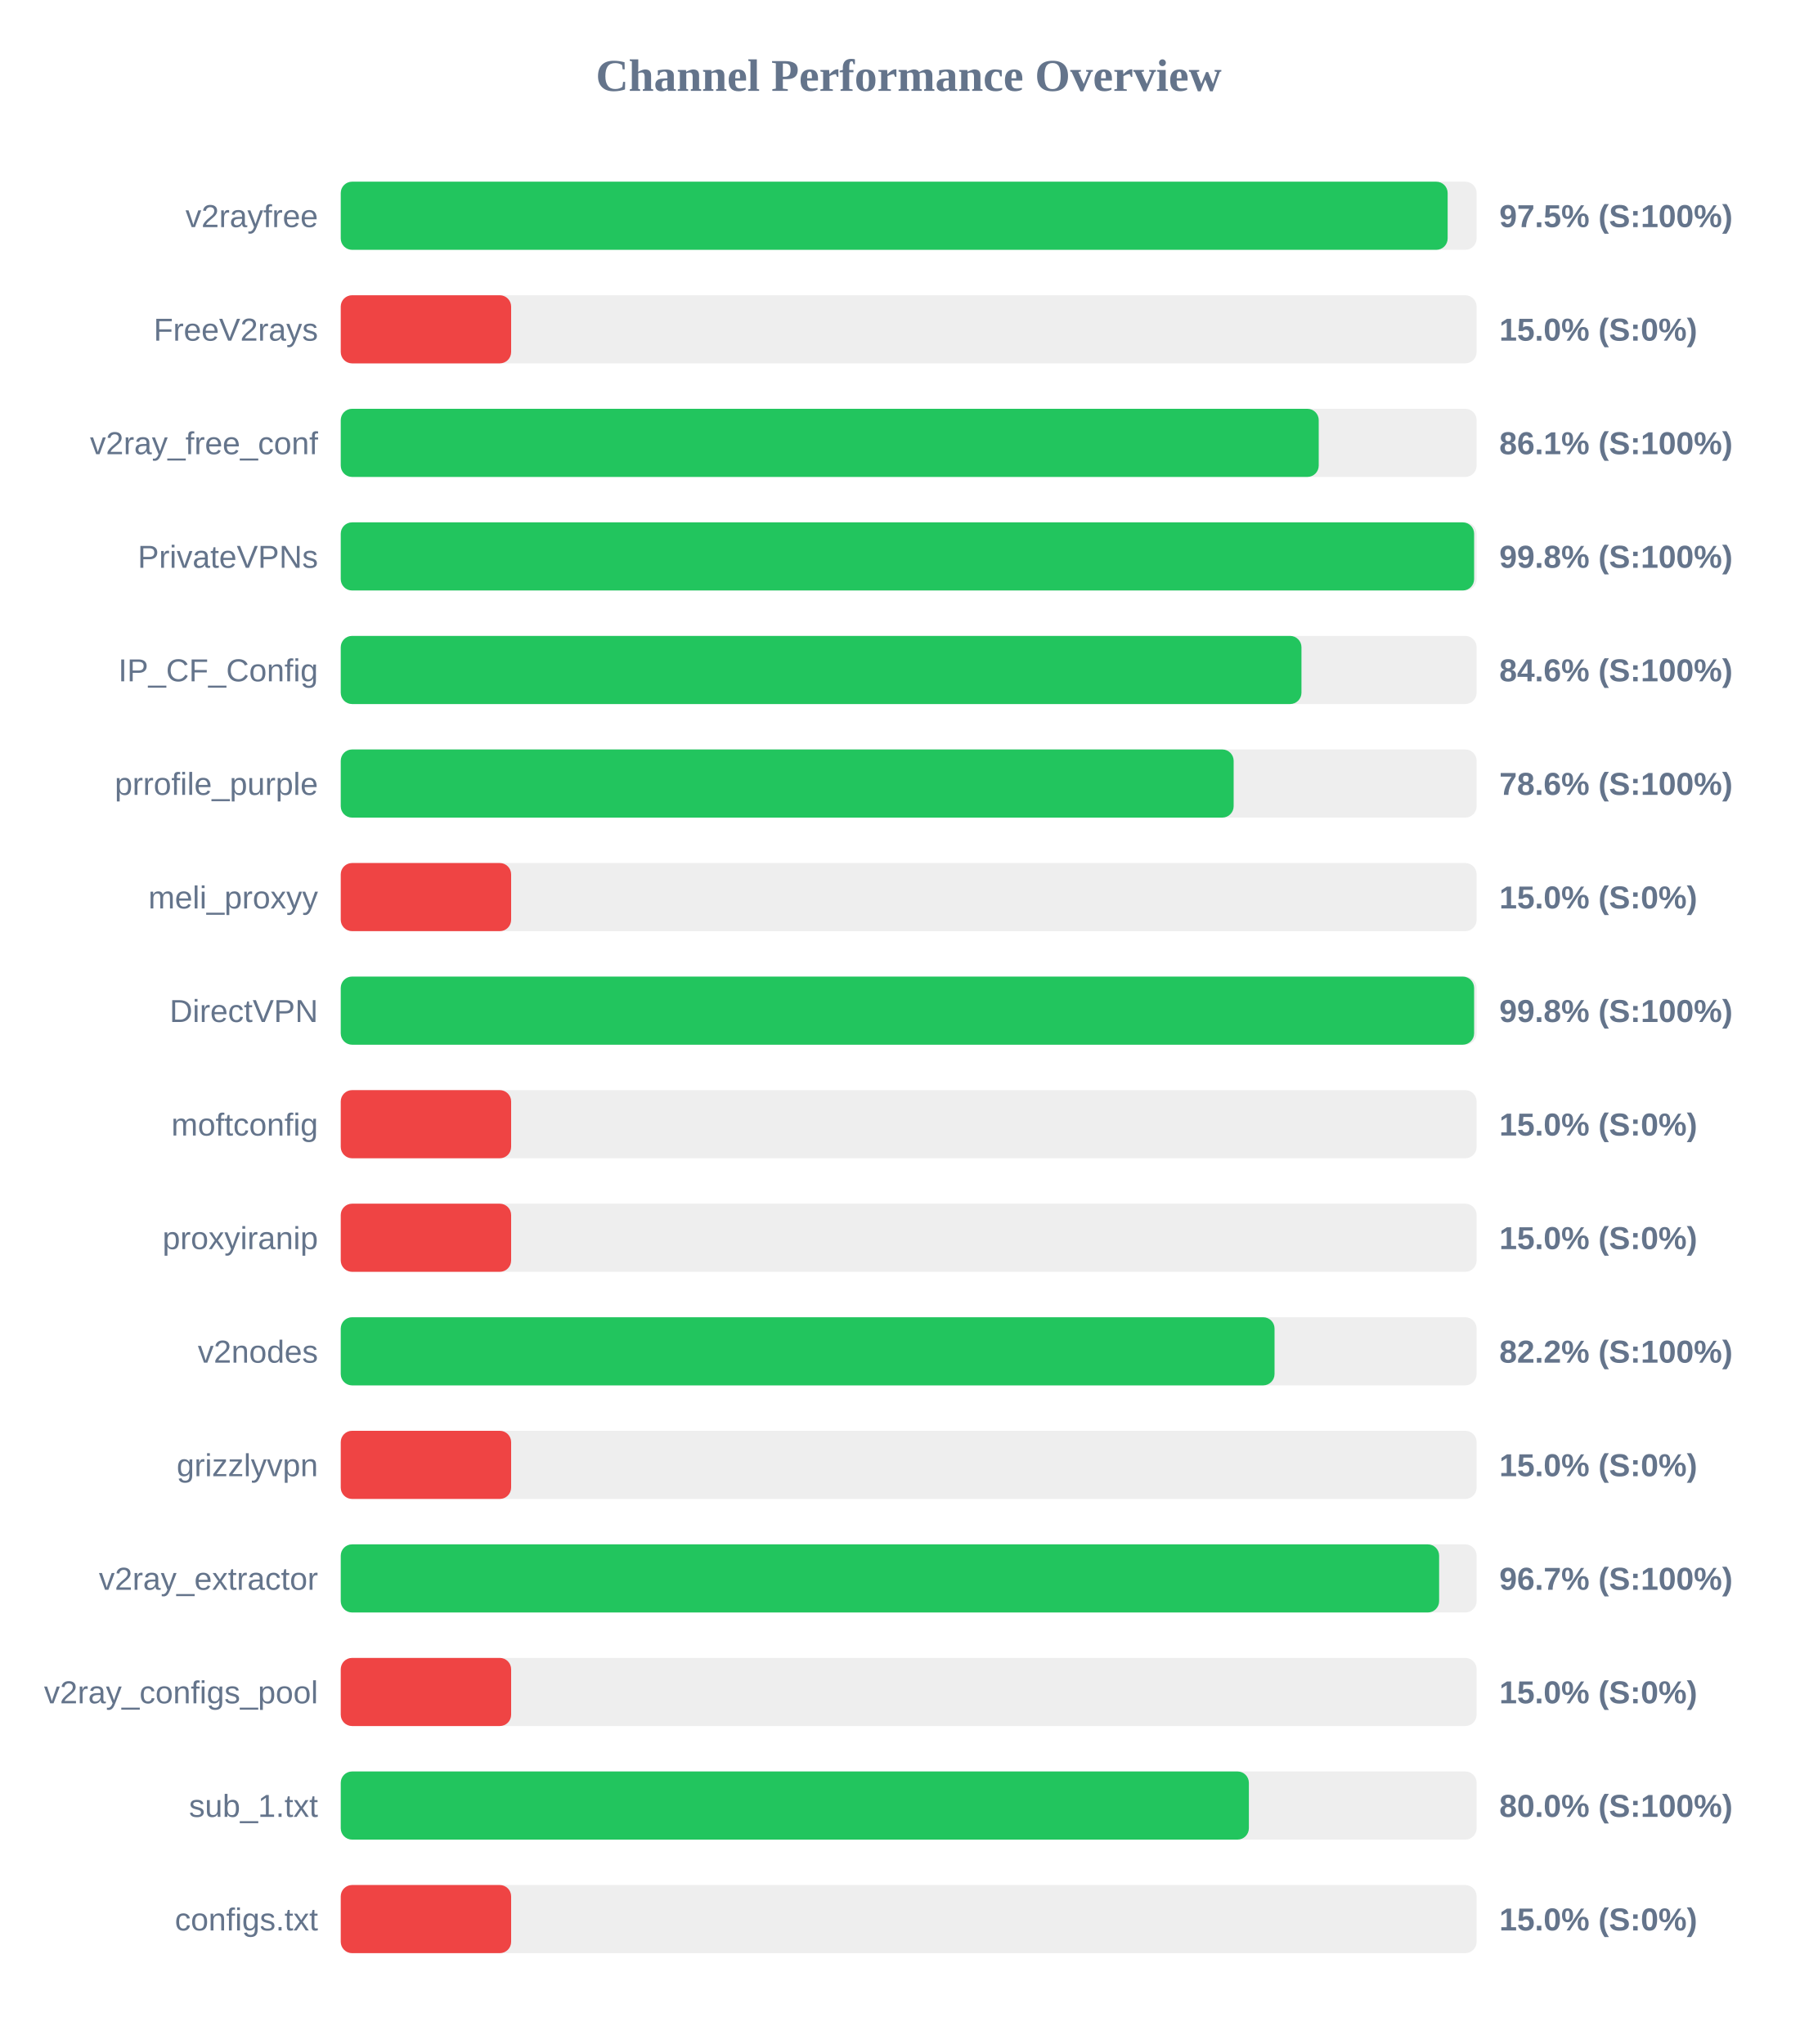
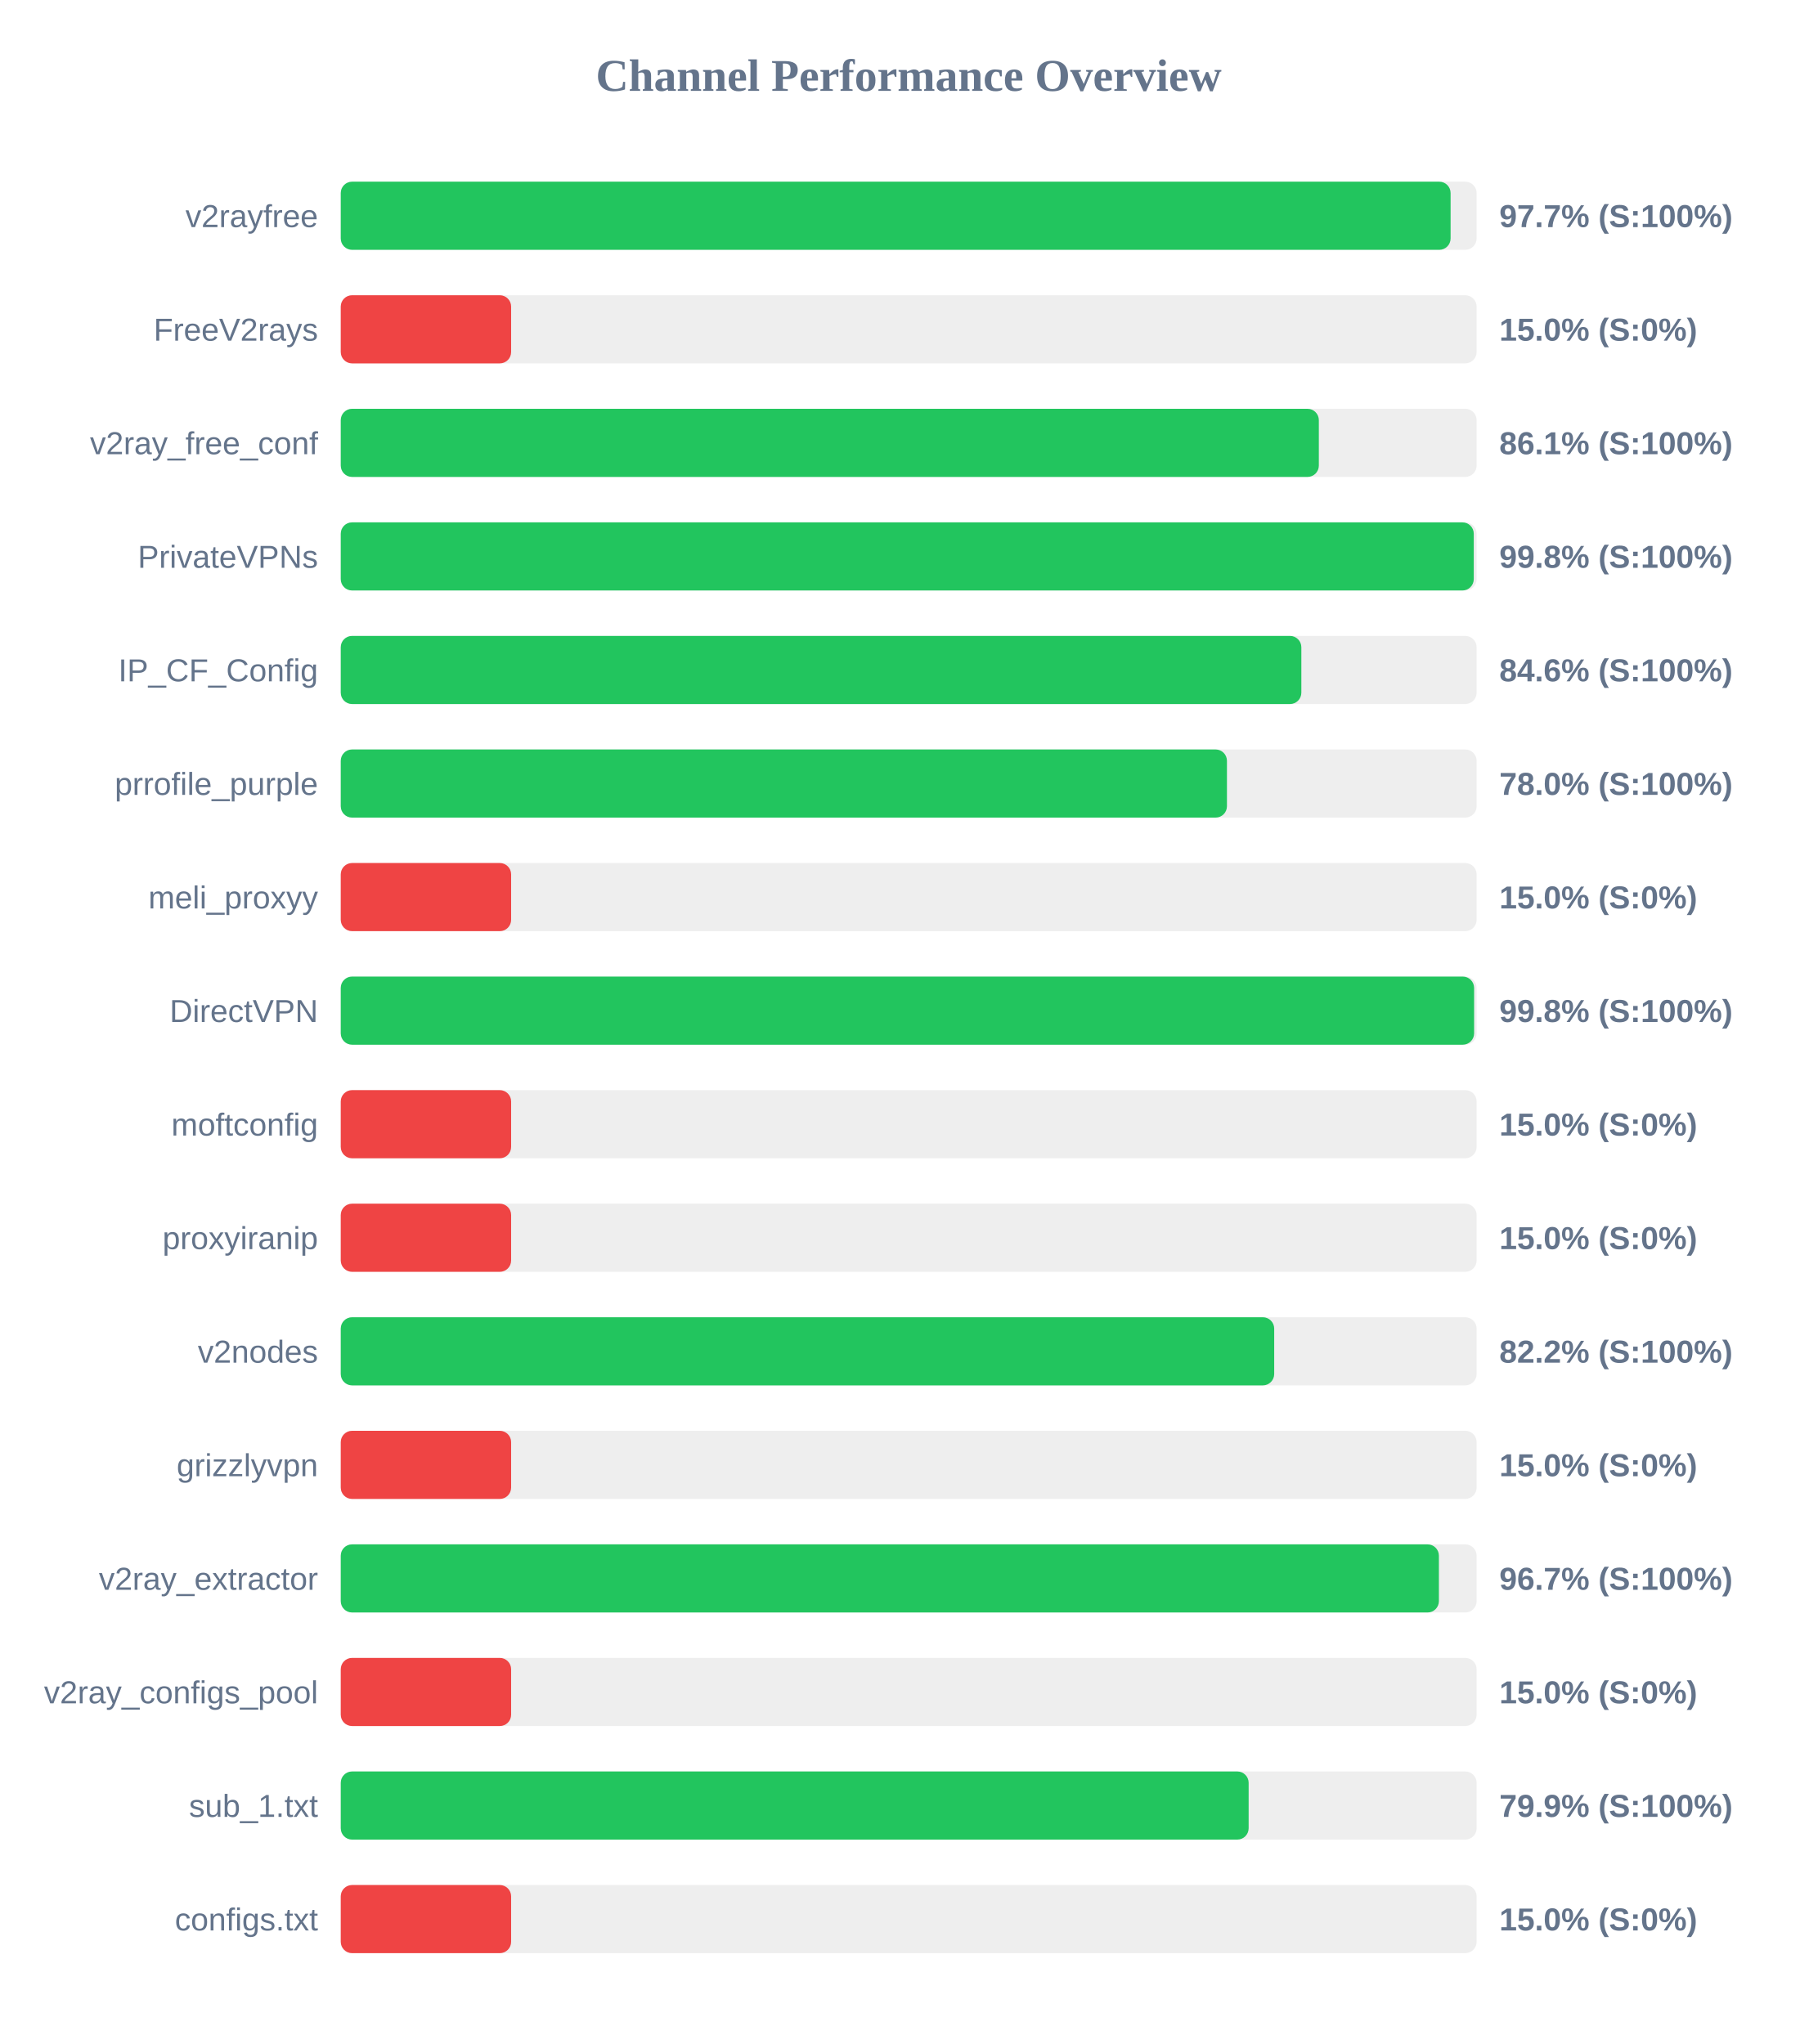
<svg xmlns="http://www.w3.org/2000/svg" width="800" height="900" version="1.1">
  <style>
        .row { font: 14px Arial; fill: #64748b; }
        .score { font: bold 14px Arial; fill: #64748b; }
    </style>
  <text x="400" y="40" text-anchor="middle" font-size="20px" font-weight="bold" fill="#64748b">Channel Performance Overview</text>
  <rect x="150" y="80" width="500" height="30" fill="#eee" rx="5" />
-   <rect x="150" y="80" width="487.25" height="30" fill="#22c55e" rx="5" />
+   <rect x="150" y="80" width="488.55" height="30" fill="#22c55e" rx="5" />
  <text x="140" y="100" text-anchor="end" class="row">v2rayfree</text>
-   <text x="660" y="100" text-anchor="start" class="score">97.5% (S:100%)</text>
+   <text x="660" y="100" text-anchor="start" class="score">97.7% (S:100%)</text>
  <rect x="150" y="130" width="500" height="30" fill="#eee" rx="5" />
  <rect x="150" y="130" width="75.0" height="30" fill="#ef4444" rx="5" />
  <text x="140" y="150" text-anchor="end" class="row">FreeV2rays</text>
  <text x="660" y="150" text-anchor="start" class="score">15.0% (S:0%)</text>
  <rect x="150" y="180" width="500" height="30" fill="#eee" rx="5" />
-   <rect x="150" y="180" width="430.5" height="30" fill="#22c55e" rx="5" />
+   <rect x="150" y="180" width="430.55" height="30" fill="#22c55e" rx="5" />
  <text x="140" y="200" text-anchor="end" class="row">v2ray_free_conf</text>
  <text x="660" y="200" text-anchor="start" class="score">86.1% (S:100%)</text>
  <rect x="150" y="230" width="500" height="30" fill="#eee" rx="5" />
-   <rect x="150" y="230" width="498.9" height="30" fill="#22c55e" rx="5" />
+   <rect x="150" y="230" width="498.75" height="30" fill="#22c55e" rx="5" />
  <text x="140" y="250" text-anchor="end" class="row">PrivateVPNs</text>
  <text x="660" y="250" text-anchor="start" class="score">99.8% (S:100%)</text>
  <rect x="150" y="280" width="500" height="30" fill="#eee" rx="5" />
-   <rect x="150" y="280" width="422.9" height="30" fill="#22c55e" rx="5" />
+   <rect x="150" y="280" width="422.85" height="30" fill="#22c55e" rx="5" />
  <text x="140" y="300" text-anchor="end" class="row">IP_CF_Config</text>
  <text x="660" y="300" text-anchor="start" class="score">84.6% (S:100%)</text>
  <rect x="150" y="330" width="500" height="30" fill="#eee" rx="5" />
-   <rect x="150" y="330" width="393.05" height="30" fill="#22c55e" rx="5" />
+   <rect x="150" y="330" width="390.1" height="30" fill="#22c55e" rx="5" />
  <text x="140" y="350" text-anchor="end" class="row">prrofile_purple</text>
-   <text x="660" y="350" text-anchor="start" class="score">78.6% (S:100%)</text>
+   <text x="660" y="350" text-anchor="start" class="score">78.0% (S:100%)</text>
  <rect x="150" y="380" width="500" height="30" fill="#eee" rx="5" />
  <rect x="150" y="380" width="75.0" height="30" fill="#ef4444" rx="5" />
  <text x="140" y="400" text-anchor="end" class="row">meli_proxyy</text>
  <text x="660" y="400" text-anchor="start" class="score">15.0% (S:0%)</text>
  <rect x="150" y="430" width="500" height="30" fill="#eee" rx="5" />
  <rect x="150" y="430" width="498.9" height="30" fill="#22c55e" rx="5" />
  <text x="140" y="450" text-anchor="end" class="row">DirectVPN</text>
  <text x="660" y="450" text-anchor="start" class="score">99.8% (S:100%)</text>
  <rect x="150" y="480" width="500" height="30" fill="#eee" rx="5" />
  <rect x="150" y="480" width="75.0" height="30" fill="#ef4444" rx="5" />
  <text x="140" y="500" text-anchor="end" class="row">moftconfig</text>
  <text x="660" y="500" text-anchor="start" class="score">15.0% (S:0%)</text>
  <rect x="150" y="530" width="500" height="30" fill="#eee" rx="5" />
  <rect x="150" y="530" width="75.0" height="30" fill="#ef4444" rx="5" />
  <text x="140" y="550" text-anchor="end" class="row">proxyiranip</text>
  <text x="660" y="550" text-anchor="start" class="score">15.0% (S:0%)</text>
  <rect x="150" y="580" width="500" height="30" fill="#eee" rx="5" />
-   <rect x="150" y="580" width="411.05" height="30" fill="#22c55e" rx="5" />
+   <rect x="150" y="580" width="410.9" height="30" fill="#22c55e" rx="5" />
  <text x="140" y="600" text-anchor="end" class="row">v2nodes</text>
  <text x="660" y="600" text-anchor="start" class="score">82.2% (S:100%)</text>
  <rect x="150" y="630" width="500" height="30" fill="#eee" rx="5" />
  <rect x="150" y="630" width="75.0" height="30" fill="#ef4444" rx="5" />
  <text x="140" y="650" text-anchor="end" class="row">grizzlyvpn</text>
  <text x="660" y="650" text-anchor="start" class="score">15.0% (S:0%)</text>
  <rect x="150" y="680" width="500" height="30" fill="#eee" rx="5" />
-   <rect x="150" y="680" width="483.5" height="30" fill="#22c55e" rx="5" />
+   <rect x="150" y="680" width="483.4" height="30" fill="#22c55e" rx="5" />
  <text x="140" y="700" text-anchor="end" class="row">v2ray_extractor</text>
  <text x="660" y="700" text-anchor="start" class="score">96.7% (S:100%)</text>
  <rect x="150" y="730" width="500" height="30" fill="#eee" rx="5" />
  <rect x="150" y="730" width="75.0" height="30" fill="#ef4444" rx="5" />
  <text x="140" y="750" text-anchor="end" class="row">v2ray_configs_pool</text>
  <text x="660" y="750" text-anchor="start" class="score">15.0% (S:0%)</text>
  <rect x="150" y="780" width="500" height="30" fill="#eee" rx="5" />
-   <rect x="150" y="780" width="399.75" height="30" fill="#22c55e" rx="5" />
+   <rect x="150" y="780" width="399.65" height="30" fill="#22c55e" rx="5" />
  <text x="140" y="800" text-anchor="end" class="row">sub_1.txt</text>
-   <text x="660" y="800" text-anchor="start" class="score">80.0% (S:100%)</text>
+   <text x="660" y="800" text-anchor="start" class="score">79.9% (S:100%)</text>
  <rect x="150" y="830" width="500" height="30" fill="#eee" rx="5" />
  <rect x="150" y="830" width="75.0" height="30" fill="#ef4444" rx="5" />
  <text x="140" y="850" text-anchor="end" class="row">configs.txt</text>
  <text x="660" y="850" text-anchor="start" class="score">15.0% (S:0%)</text>
</svg>
